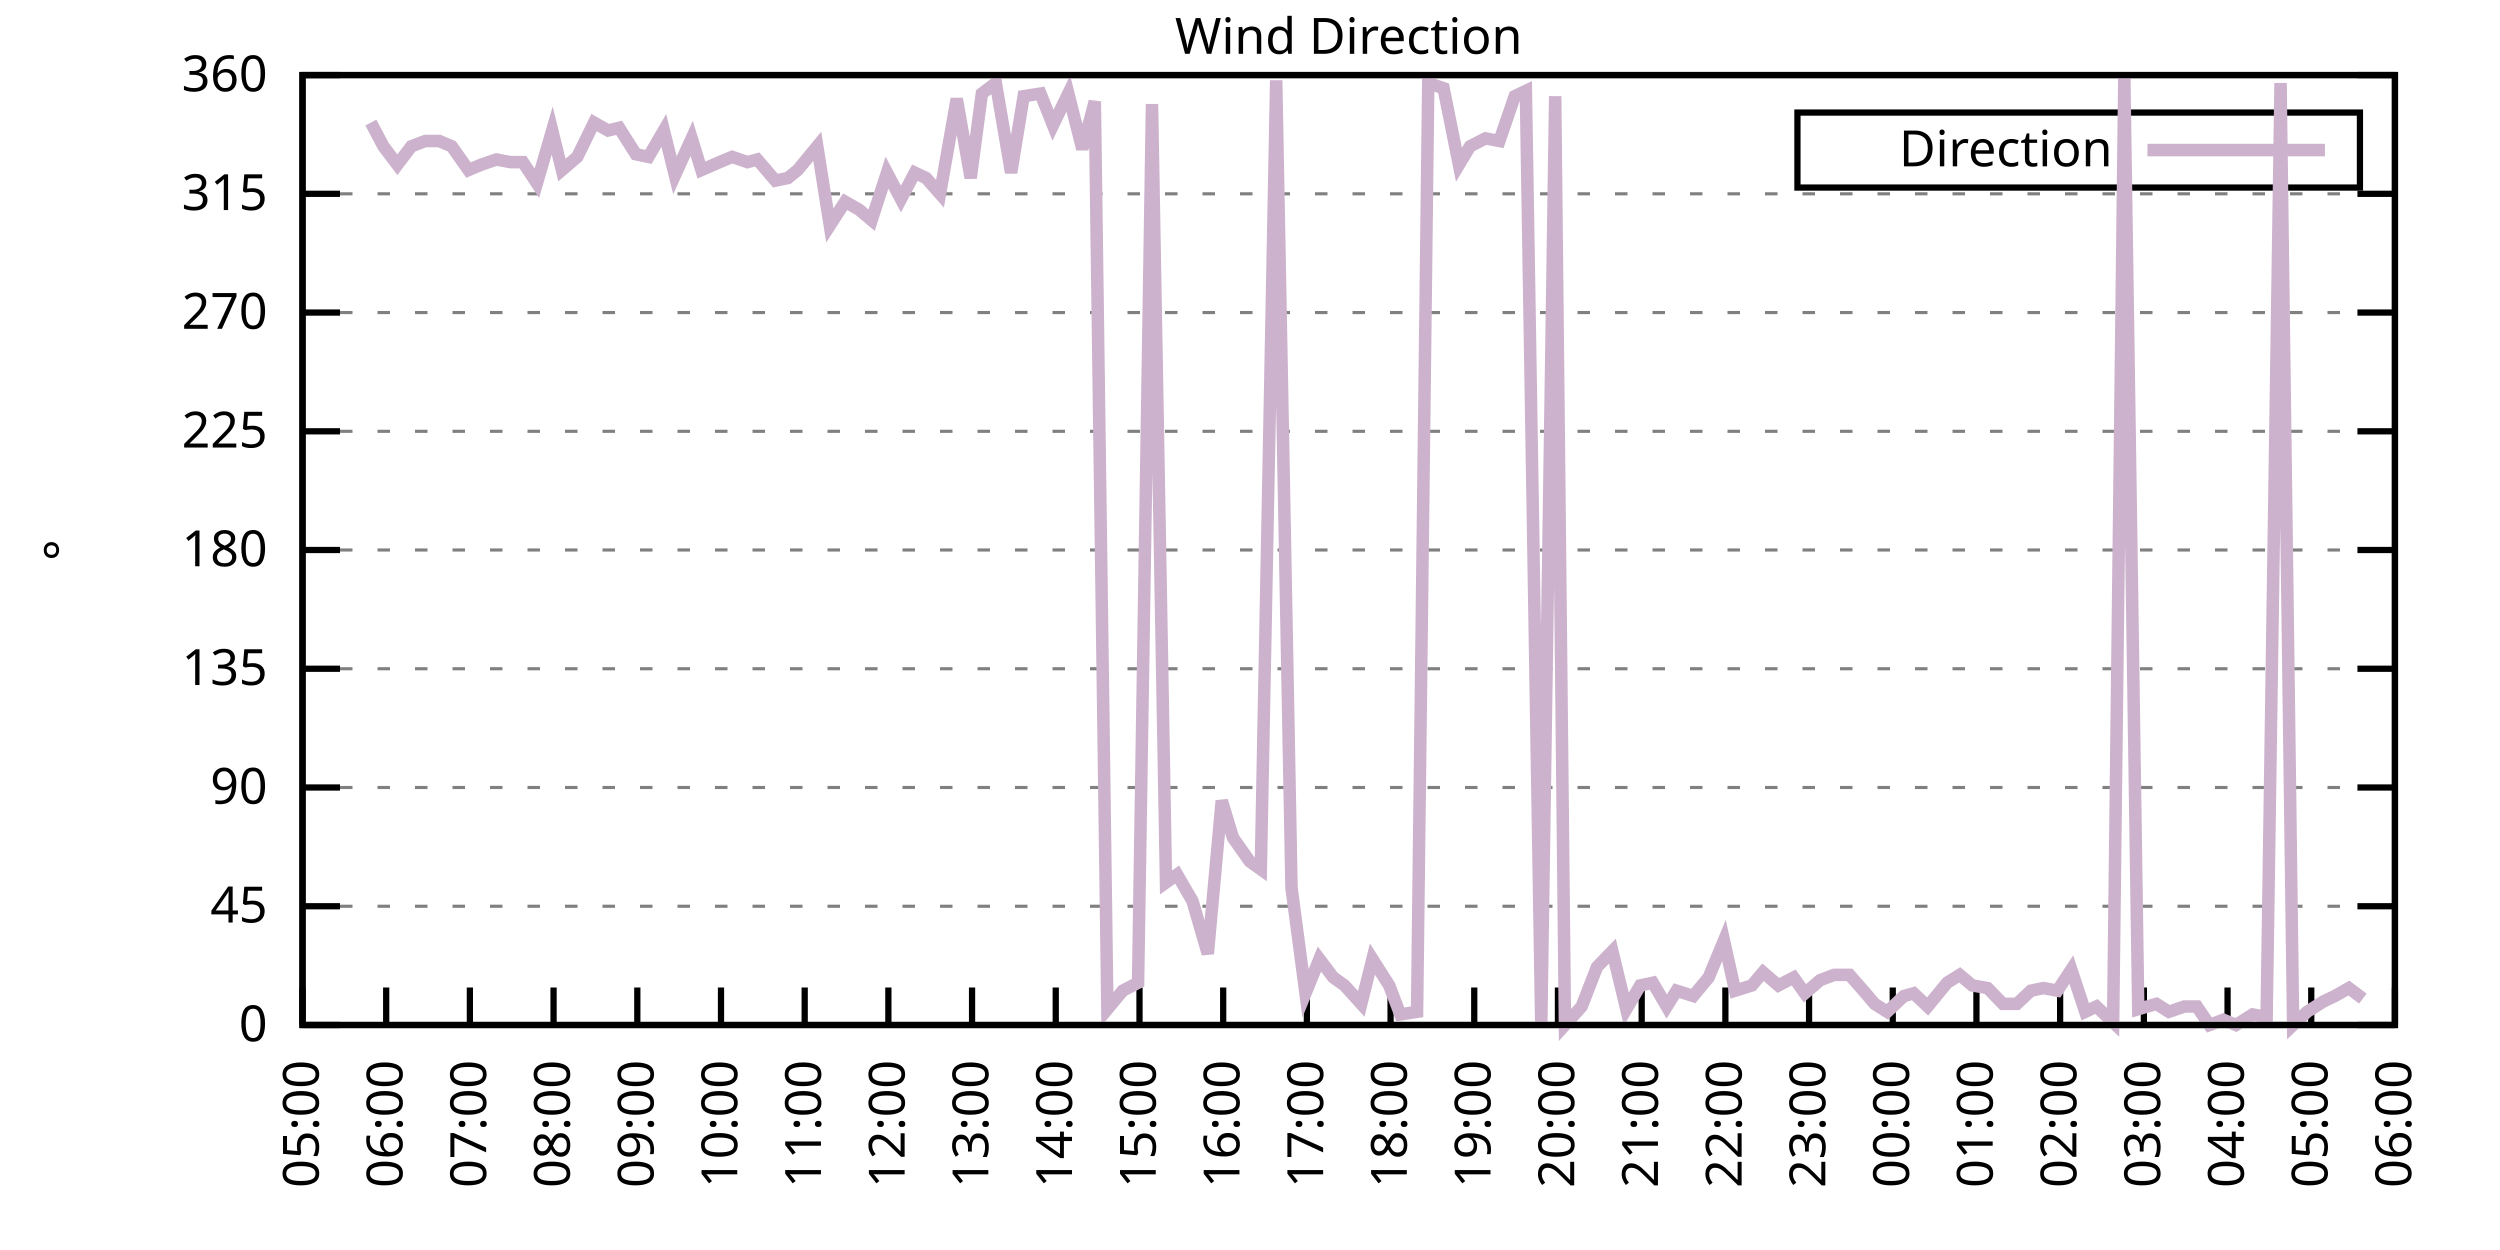
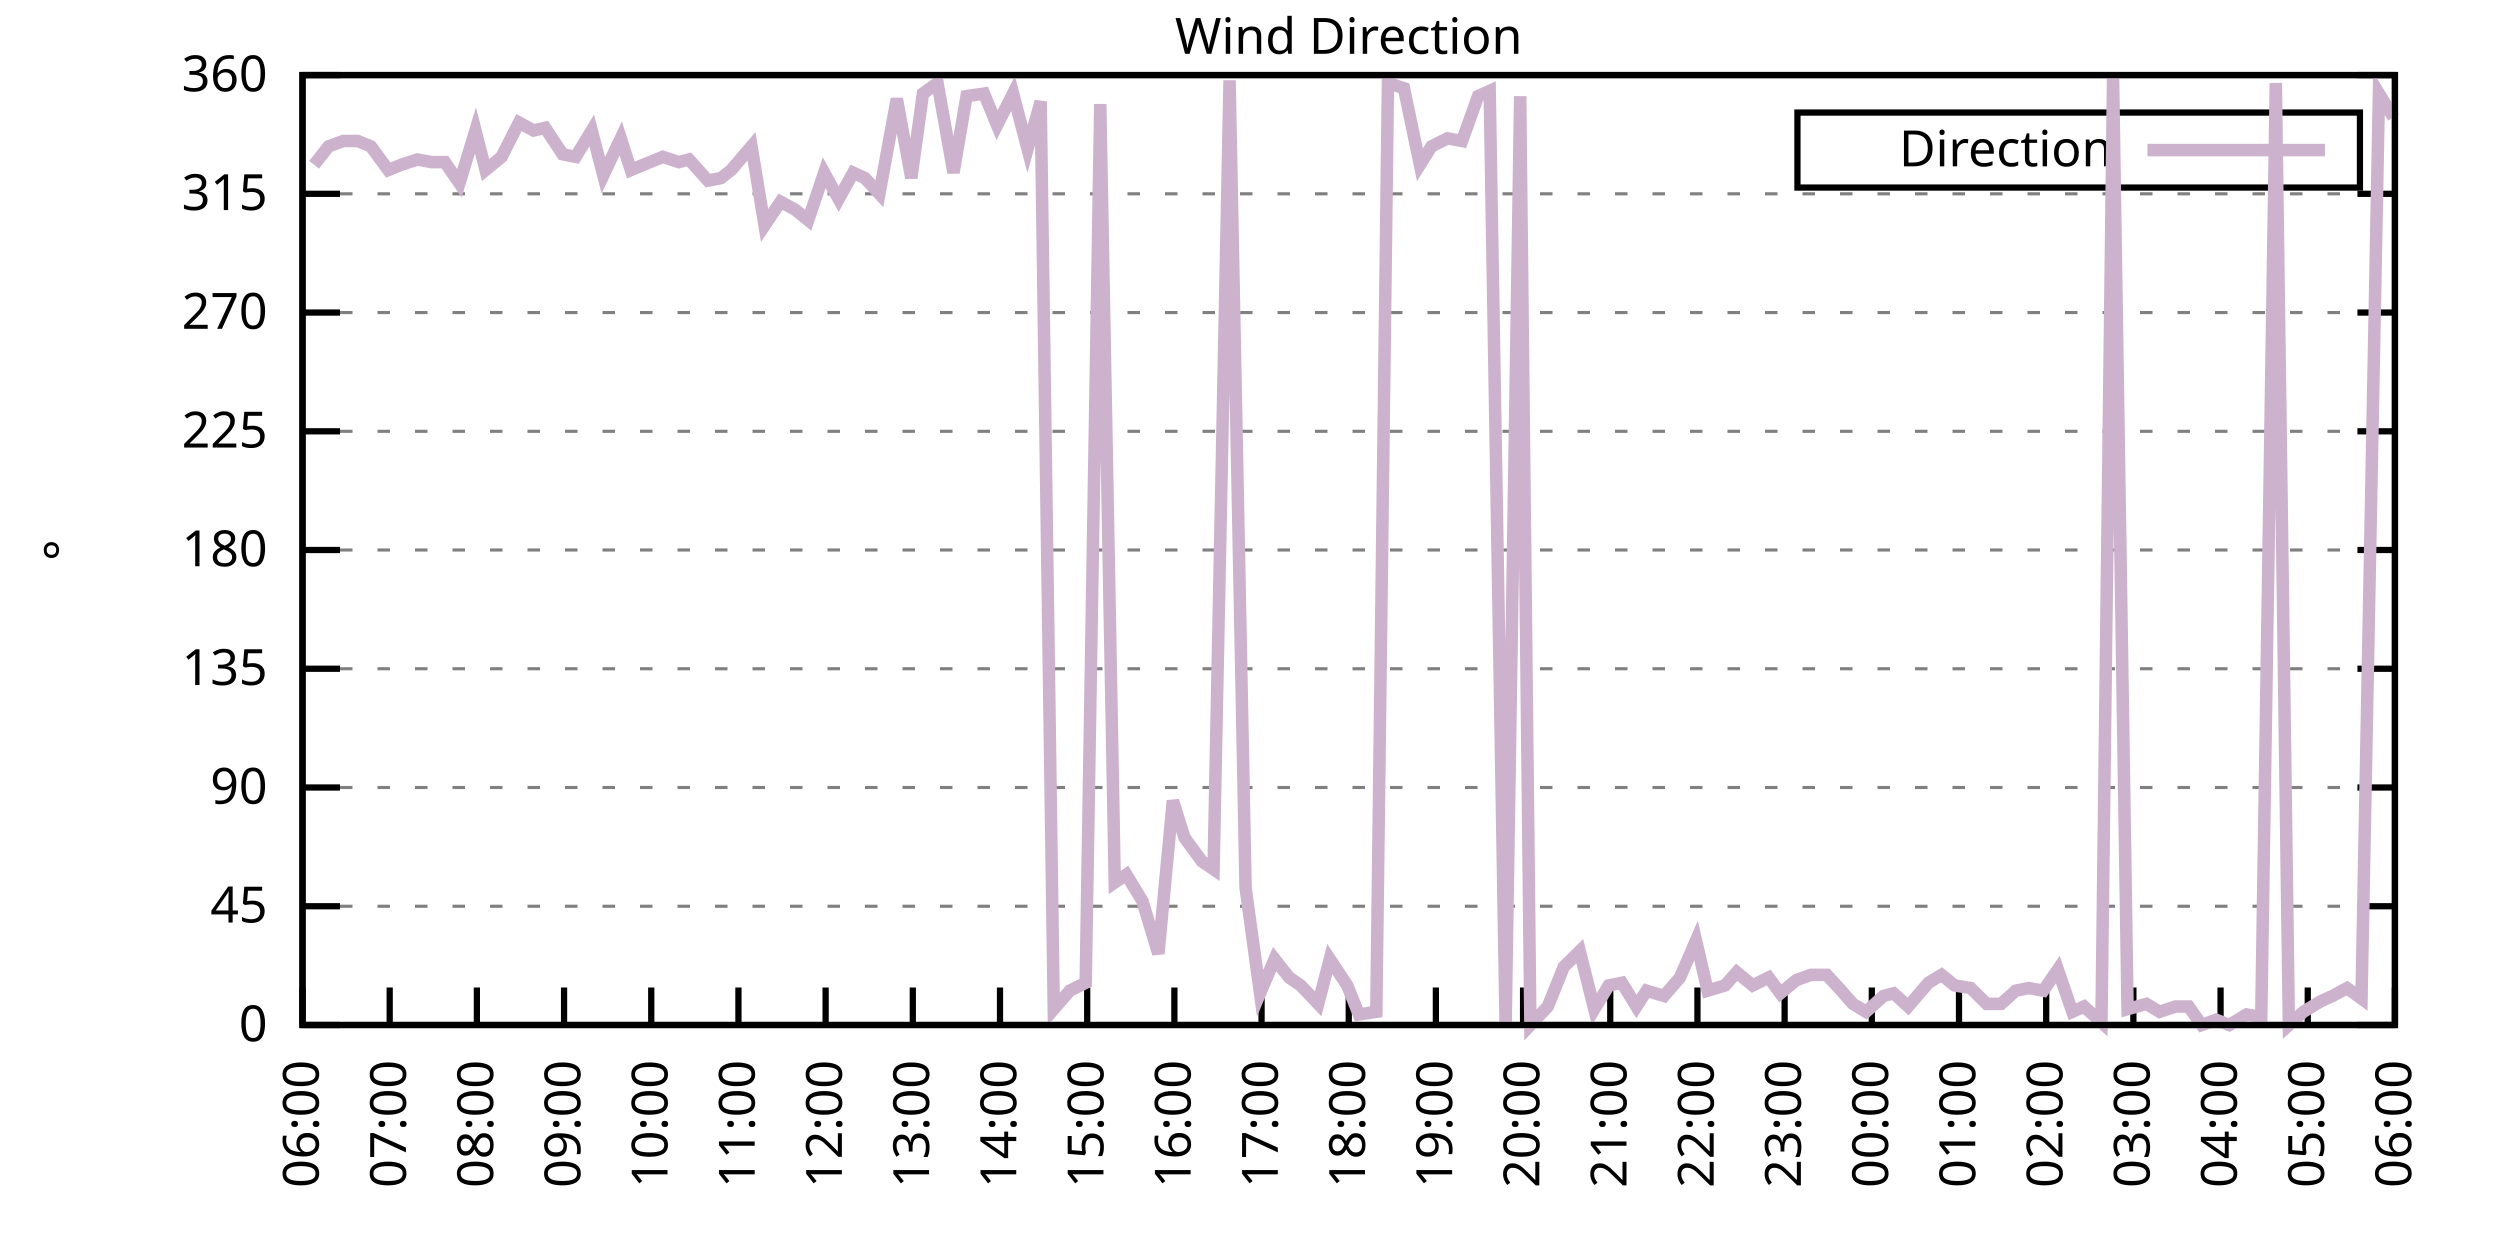
<svg xmlns="http://www.w3.org/2000/svg" xmlns:xlink="http://www.w3.org/1999/xlink" width="400" height="200" viewBox="0 0 400 200">
  <g id="gnuplot_canvas">
    <rect x="0" y="0" width="400" height="200" fill="none" />
    <defs>
      <circle id="gpDot" r="0.5" stroke-width="0.5" stroke="currentColor" />
      <path id="gpPt0" stroke-width="0.333" stroke="currentColor" d="M-1,0 h2 M0,-1 v2" />
      <path id="gpPt1" stroke-width="0.333" stroke="currentColor" d="M-1,-1 L1,1 M1,-1 L-1,1" />
      <path id="gpPt2" stroke-width="0.333" stroke="currentColor" d="M-1,0 L1,0 M0,-1 L0,1 M-1,-1 L1,1 M-1,1 L1,-1" />
      <rect id="gpPt3" stroke-width="0.333" stroke="currentColor" x="-1" y="-1" width="2" height="2" />
      <rect id="gpPt4" stroke-width="0.333" stroke="currentColor" fill="currentColor" x="-1" y="-1" width="2" height="2" />
      <circle id="gpPt5" stroke-width="0.333" stroke="currentColor" cx="0" cy="0" r="1" />
      <use xlink:href="#gpPt5" id="gpPt6" fill="currentColor" stroke="none" />
      <path id="gpPt7" stroke-width="0.333" stroke="currentColor" d="M0,-1.33 L-1.33,0.67 L1.33,0.67 z" />
      <use xlink:href="#gpPt7" id="gpPt8" fill="currentColor" stroke="none" />
      <use xlink:href="#gpPt7" id="gpPt9" stroke="currentColor" transform="rotate(180)" />
      <use xlink:href="#gpPt9" id="gpPt10" fill="currentColor" stroke="none" />
      <use xlink:href="#gpPt3" id="gpPt11" stroke="currentColor" transform="rotate(45)" />
      <use xlink:href="#gpPt11" id="gpPt12" fill="currentColor" stroke="none" />
      <path id="gpPt13" stroke-width="0.333" stroke="currentColor" d="M0,1.330 L1.265,0.411 L0.782,-1.067 L-0.782,-1.076 L-1.265,0.411 z" />
      <use xlink:href="#gpPt13" id="gpPt14" fill="currentColor" stroke="none" />
      <filter id="textbox" filterUnits="objectBoundingBox" x="0" y="0" height="1" width="1">
        <feFlood flood-color="white" flood-opacity="1" result="bgnd" />
        <feComposite in="SourceGraphic" in2="bgnd" operator="atop" />
      </filter>
      <filter id="greybox" filterUnits="objectBoundingBox" x="0" y="0" height="1" width="1">
        <feFlood flood-color="lightgrey" flood-opacity="1" result="grey" />
        <feComposite in="SourceGraphic" in2="grey" operator="atop" />
      </filter>
    </defs>
    <g fill="none" color="white" stroke="currentColor" stroke-width="1.00" stroke-linecap="butt" stroke-linejoin="miter">
</g>
    <g fill="none" color="black" stroke="currentColor" stroke-width="1.00" stroke-linecap="butt" stroke-linejoin="miter">
      <g stroke="none" shape-rendering="crispEdges">
        <polygon fill="rgb(255, 255, 255)" points="48.40,164.00 383.18,164.00 383.18,12.02 48.40,12.02 " />
      </g>
    </g>
    <g fill="none" color="black" stroke="currentColor" stroke-width="1.00" stroke-linecap="butt" stroke-linejoin="miter">
</g>
    <g fill="none" color="black" stroke="black" stroke-width="0.50" stroke-linecap="butt" stroke-linejoin="miter">
</g>
    <g fill="none" color="gray" stroke="currentColor" stroke-width="0.50" stroke-linecap="butt" stroke-linejoin="miter">
      <path stroke="gray" stroke-dasharray="2,4" class="gridline" d="M48.40,164.00 L383.19,164.00  " />
    </g>
    <g fill="none" color="gray" stroke="gray" stroke-width="1.00" stroke-linecap="butt" stroke-linejoin="miter">
</g>
    <g fill="none" color="black" stroke="currentColor" stroke-width="1.00" stroke-linecap="butt" stroke-linejoin="miter">
      <path stroke="black" d="M48.40,164.00 L54.40,164.00 M383.19,164.00 L377.19,164.00  " />
      <g transform="translate(42.80,166.60)" stroke="none" fill="black" font-family="Sans" font-size="8.00" text-anchor="end">
        <text>
          <tspan font-family="Sans"> 0</tspan>
        </text>
      </g>
    </g>
    <g fill="none" color="black" stroke="currentColor" stroke-width="1.00" stroke-linecap="butt" stroke-linejoin="miter">
</g>
    <g fill="none" color="black" stroke="black" stroke-width="0.50" stroke-linecap="butt" stroke-linejoin="miter">
</g>
    <g fill="none" color="gray" stroke="currentColor" stroke-width="0.50" stroke-linecap="butt" stroke-linejoin="miter">
      <path stroke="gray" stroke-dasharray="2,4" class="gridline" d="M48.40,145.00 L383.19,145.00  " />
    </g>
    <g fill="none" color="gray" stroke="gray" stroke-width="1.00" stroke-linecap="butt" stroke-linejoin="miter">
</g>
    <g fill="none" color="black" stroke="currentColor" stroke-width="1.00" stroke-linecap="butt" stroke-linejoin="miter">
      <path stroke="black" d="M48.40,145.00 L54.40,145.00 M383.19,145.00 L377.19,145.00  " />
      <g transform="translate(42.80,147.60)" stroke="none" fill="black" font-family="Sans" font-size="8.00" text-anchor="end">
        <text>
          <tspan font-family="Sans"> 45</tspan>
        </text>
      </g>
    </g>
    <g fill="none" color="black" stroke="currentColor" stroke-width="1.00" stroke-linecap="butt" stroke-linejoin="miter">
</g>
    <g fill="none" color="black" stroke="black" stroke-width="0.50" stroke-linecap="butt" stroke-linejoin="miter">
</g>
    <g fill="none" color="gray" stroke="currentColor" stroke-width="0.50" stroke-linecap="butt" stroke-linejoin="miter">
      <path stroke="gray" stroke-dasharray="2,4" class="gridline" d="M48.40,126.00 L383.19,126.00  " />
    </g>
    <g fill="none" color="gray" stroke="gray" stroke-width="1.00" stroke-linecap="butt" stroke-linejoin="miter">
</g>
    <g fill="none" color="black" stroke="currentColor" stroke-width="1.00" stroke-linecap="butt" stroke-linejoin="miter">
      <path stroke="black" d="M48.40,126.00 L54.40,126.00 M383.19,126.00 L377.19,126.00  " />
      <g transform="translate(42.80,128.60)" stroke="none" fill="black" font-family="Sans" font-size="8.00" text-anchor="end">
        <text>
          <tspan font-family="Sans"> 90</tspan>
        </text>
      </g>
    </g>
    <g fill="none" color="black" stroke="currentColor" stroke-width="1.00" stroke-linecap="butt" stroke-linejoin="miter">
</g>
    <g fill="none" color="black" stroke="black" stroke-width="0.50" stroke-linecap="butt" stroke-linejoin="miter">
</g>
    <g fill="none" color="gray" stroke="currentColor" stroke-width="0.50" stroke-linecap="butt" stroke-linejoin="miter">
      <path stroke="gray" stroke-dasharray="2,4" class="gridline" d="M48.40,107.00 L383.19,107.00  " />
    </g>
    <g fill="none" color="gray" stroke="gray" stroke-width="1.00" stroke-linecap="butt" stroke-linejoin="miter">
</g>
    <g fill="none" color="black" stroke="currentColor" stroke-width="1.00" stroke-linecap="butt" stroke-linejoin="miter">
      <path stroke="black" d="M48.40,107.00 L54.40,107.00 M383.19,107.00 L377.19,107.00  " />
      <g transform="translate(42.80,109.60)" stroke="none" fill="black" font-family="Sans" font-size="8.00" text-anchor="end">
        <text>
          <tspan font-family="Sans"> 135</tspan>
        </text>
      </g>
    </g>
    <g fill="none" color="black" stroke="currentColor" stroke-width="1.00" stroke-linecap="butt" stroke-linejoin="miter">
</g>
    <g fill="none" color="black" stroke="black" stroke-width="0.50" stroke-linecap="butt" stroke-linejoin="miter">
</g>
    <g fill="none" color="gray" stroke="currentColor" stroke-width="0.50" stroke-linecap="butt" stroke-linejoin="miter">
      <path stroke="gray" stroke-dasharray="2,4" class="gridline" d="M48.40,88.00 L383.19,88.00  " />
    </g>
    <g fill="none" color="gray" stroke="gray" stroke-width="1.00" stroke-linecap="butt" stroke-linejoin="miter">
</g>
    <g fill="none" color="black" stroke="currentColor" stroke-width="1.00" stroke-linecap="butt" stroke-linejoin="miter">
      <path stroke="black" d="M48.40,88.00 L54.40,88.00 M383.19,88.00 L377.19,88.00  " />
      <g transform="translate(42.80,90.60)" stroke="none" fill="black" font-family="Sans" font-size="8.00" text-anchor="end">
        <text>
          <tspan font-family="Sans"> 180</tspan>
        </text>
      </g>
    </g>
    <g fill="none" color="black" stroke="currentColor" stroke-width="1.00" stroke-linecap="butt" stroke-linejoin="miter">
</g>
    <g fill="none" color="black" stroke="black" stroke-width="0.50" stroke-linecap="butt" stroke-linejoin="miter">
</g>
    <g fill="none" color="gray" stroke="currentColor" stroke-width="0.50" stroke-linecap="butt" stroke-linejoin="miter">
      <path stroke="gray" stroke-dasharray="2,4" class="gridline" d="M48.40,69.01 L383.19,69.01  " />
    </g>
    <g fill="none" color="gray" stroke="gray" stroke-width="1.00" stroke-linecap="butt" stroke-linejoin="miter">
</g>
    <g fill="none" color="black" stroke="currentColor" stroke-width="1.00" stroke-linecap="butt" stroke-linejoin="miter">
      <path stroke="black" d="M48.40,69.01 L54.40,69.01 M383.19,69.01 L377.19,69.01  " />
      <g transform="translate(42.80,71.61)" stroke="none" fill="black" font-family="Sans" font-size="8.00" text-anchor="end">
        <text>
          <tspan font-family="Sans"> 225</tspan>
        </text>
      </g>
    </g>
    <g fill="none" color="black" stroke="currentColor" stroke-width="1.00" stroke-linecap="butt" stroke-linejoin="miter">
</g>
    <g fill="none" color="black" stroke="black" stroke-width="0.50" stroke-linecap="butt" stroke-linejoin="miter">
</g>
    <g fill="none" color="gray" stroke="currentColor" stroke-width="0.50" stroke-linecap="butt" stroke-linejoin="miter">
      <path stroke="gray" stroke-dasharray="2,4" class="gridline" d="M48.40,50.01 L383.19,50.01  " />
    </g>
    <g fill="none" color="gray" stroke="gray" stroke-width="1.00" stroke-linecap="butt" stroke-linejoin="miter">
</g>
    <g fill="none" color="black" stroke="currentColor" stroke-width="1.00" stroke-linecap="butt" stroke-linejoin="miter">
      <path stroke="black" d="M48.40,50.01 L54.40,50.01 M383.19,50.01 L377.19,50.01  " />
      <g transform="translate(42.80,52.61)" stroke="none" fill="black" font-family="Sans" font-size="8.00" text-anchor="end">
        <text>
          <tspan font-family="Sans"> 270</tspan>
        </text>
      </g>
    </g>
    <g fill="none" color="black" stroke="currentColor" stroke-width="1.00" stroke-linecap="butt" stroke-linejoin="miter">
</g>
    <g fill="none" color="black" stroke="black" stroke-width="0.50" stroke-linecap="butt" stroke-linejoin="miter">
</g>
    <g fill="none" color="gray" stroke="currentColor" stroke-width="0.50" stroke-linecap="butt" stroke-linejoin="miter">
      <path stroke="gray" stroke-dasharray="2,4" class="gridline" d="M48.40,31.01 L383.19,31.01  " />
    </g>
    <g fill="none" color="gray" stroke="gray" stroke-width="1.00" stroke-linecap="butt" stroke-linejoin="miter">
</g>
    <g fill="none" color="black" stroke="currentColor" stroke-width="1.00" stroke-linecap="butt" stroke-linejoin="miter">
      <path stroke="black" d="M48.40,31.01 L54.40,31.01 M383.19,31.01 L377.19,31.01  " />
      <g transform="translate(42.80,33.61)" stroke="none" fill="black" font-family="Sans" font-size="8.00" text-anchor="end">
        <text>
          <tspan font-family="Sans"> 315</tspan>
        </text>
      </g>
    </g>
    <g fill="none" color="black" stroke="currentColor" stroke-width="1.00" stroke-linecap="butt" stroke-linejoin="miter">
</g>
    <g fill="none" color="black" stroke="black" stroke-width="0.50" stroke-linecap="butt" stroke-linejoin="miter">
</g>
    <g fill="none" color="gray" stroke="currentColor" stroke-width="0.50" stroke-linecap="butt" stroke-linejoin="miter">
      <path stroke="gray" stroke-dasharray="2,4" class="gridline" d="M48.40,12.01 L383.19,12.01  " />
    </g>
    <g fill="none" color="gray" stroke="gray" stroke-width="1.00" stroke-linecap="butt" stroke-linejoin="miter">
</g>
    <g fill="none" color="black" stroke="currentColor" stroke-width="1.00" stroke-linecap="butt" stroke-linejoin="miter">
      <path stroke="black" d="M48.40,12.01 L54.40,12.01 M383.19,12.01 L377.19,12.01  " />
      <g transform="translate(42.80,14.61)" stroke="none" fill="black" font-family="Sans" font-size="8.00" text-anchor="end">
        <text>
          <tspan font-family="Sans"> 360</tspan>
        </text>
      </g>
    </g>
    <g fill="none" color="black" stroke="currentColor" stroke-width="1.00" stroke-linecap="butt" stroke-linejoin="miter">
      <path stroke="black" d="M48.40,164.00 L48.40,158.00  " />
      <g transform="translate(51.00,169.60) rotate(270.00)" stroke="none" fill="black" font-family="Sans" font-size="8.00" text-anchor="end">
        <text>
-           <tspan font-family="Sans">05:00</tspan>
-         </text>
-       </g>
-     </g>
-     <g fill="none" color="black" stroke="currentColor" stroke-width="1.00" stroke-linecap="butt" stroke-linejoin="miter">
-       <path stroke="black" d="M61.79,164.00 L61.79,158.00  " />
-       <g transform="translate(64.39,169.60) rotate(270.00)" stroke="none" fill="black" font-family="Sans" font-size="8.00" text-anchor="end">
-         <text>
          <tspan font-family="Sans">06:00</tspan>
        </text>
      </g>
    </g>
    <g fill="none" color="black" stroke="currentColor" stroke-width="1.00" stroke-linecap="butt" stroke-linejoin="miter">
-       <path stroke="black" d="M75.18,164.00 L75.18,158.00  " />
-       <g transform="translate(77.78,169.60) rotate(270.00)" stroke="none" fill="black" font-family="Sans" font-size="8.00" text-anchor="end">
+       <path stroke="black" d="M62.35,164.00 L62.35,158.00  " />
+       <g transform="translate(64.95,169.60) rotate(270.00)" stroke="none" fill="black" font-family="Sans" font-size="8.00" text-anchor="end">
        <text>
          <tspan font-family="Sans">07:00</tspan>
        </text>
      </g>
    </g>
    <g fill="none" color="black" stroke="currentColor" stroke-width="1.00" stroke-linecap="butt" stroke-linejoin="miter">
-       <path stroke="black" d="M88.57,164.00 L88.57,158.00  " />
-       <g transform="translate(91.17,169.60) rotate(270.00)" stroke="none" fill="black" font-family="Sans" font-size="8.00" text-anchor="end">
+       <path stroke="black" d="M76.30,164.00 L76.30,158.00  " />
+       <g transform="translate(78.90,169.60) rotate(270.00)" stroke="none" fill="black" font-family="Sans" font-size="8.00" text-anchor="end">
        <text>
          <tspan font-family="Sans">08:00</tspan>
        </text>
      </g>
    </g>
    <g fill="none" color="black" stroke="currentColor" stroke-width="1.00" stroke-linecap="butt" stroke-linejoin="miter">
-       <path stroke="black" d="M101.97,164.00 L101.97,158.00  " />
-       <g transform="translate(104.57,169.60) rotate(270.00)" stroke="none" fill="black" font-family="Sans" font-size="8.00" text-anchor="end">
+       <path stroke="black" d="M90.25,164.00 L90.25,158.00  " />
+       <g transform="translate(92.85,169.60) rotate(270.00)" stroke="none" fill="black" font-family="Sans" font-size="8.00" text-anchor="end">
        <text>
          <tspan font-family="Sans">09:00</tspan>
        </text>
      </g>
    </g>
    <g fill="none" color="black" stroke="currentColor" stroke-width="1.00" stroke-linecap="butt" stroke-linejoin="miter">
-       <path stroke="black" d="M115.36,164.00 L115.36,158.00  " />
-       <g transform="translate(117.96,169.60) rotate(270.00)" stroke="none" fill="black" font-family="Sans" font-size="8.00" text-anchor="end">
+       <path stroke="black" d="M104.20,164.00 L104.20,158.00  " />
+       <g transform="translate(106.80,169.60) rotate(270.00)" stroke="none" fill="black" font-family="Sans" font-size="8.00" text-anchor="end">
        <text>
          <tspan font-family="Sans">10:00</tspan>
        </text>
      </g>
    </g>
    <g fill="none" color="black" stroke="currentColor" stroke-width="1.00" stroke-linecap="butt" stroke-linejoin="miter">
-       <path stroke="black" d="M128.75,164.00 L128.75,158.00  " />
-       <g transform="translate(131.35,169.60) rotate(270.00)" stroke="none" fill="black" font-family="Sans" font-size="8.00" text-anchor="end">
+       <path stroke="black" d="M118.15,164.00 L118.15,158.00  " />
+       <g transform="translate(120.75,169.60) rotate(270.00)" stroke="none" fill="black" font-family="Sans" font-size="8.00" text-anchor="end">
        <text>
          <tspan font-family="Sans">11:00</tspan>
        </text>
      </g>
    </g>
    <g fill="none" color="black" stroke="currentColor" stroke-width="1.00" stroke-linecap="butt" stroke-linejoin="miter">
-       <path stroke="black" d="M142.14,164.00 L142.14,158.00  " />
-       <g transform="translate(144.74,169.60) rotate(270.00)" stroke="none" fill="black" font-family="Sans" font-size="8.00" text-anchor="end">
+       <path stroke="black" d="M132.10,164.00 L132.10,158.00  " />
+       <g transform="translate(134.70,169.60) rotate(270.00)" stroke="none" fill="black" font-family="Sans" font-size="8.00" text-anchor="end">
        <text>
          <tspan font-family="Sans">12:00</tspan>
        </text>
      </g>
    </g>
    <g fill="none" color="black" stroke="currentColor" stroke-width="1.00" stroke-linecap="butt" stroke-linejoin="miter">
-       <path stroke="black" d="M155.53,164.00 L155.53,158.00  " />
-       <g transform="translate(158.13,169.60) rotate(270.00)" stroke="none" fill="black" font-family="Sans" font-size="8.00" text-anchor="end">
+       <path stroke="black" d="M146.05,164.00 L146.05,158.00  " />
+       <g transform="translate(148.65,169.60) rotate(270.00)" stroke="none" fill="black" font-family="Sans" font-size="8.00" text-anchor="end">
        <text>
          <tspan font-family="Sans">13:00</tspan>
        </text>
      </g>
    </g>
    <g fill="none" color="black" stroke="currentColor" stroke-width="1.00" stroke-linecap="butt" stroke-linejoin="miter">
-       <path stroke="black" d="M168.92,164.00 L168.92,158.00  " />
-       <g transform="translate(171.52,169.60) rotate(270.00)" stroke="none" fill="black" font-family="Sans" font-size="8.00" text-anchor="end">
+       <path stroke="black" d="M160.00,164.00 L160.00,158.00  " />
+       <g transform="translate(162.60,169.60) rotate(270.00)" stroke="none" fill="black" font-family="Sans" font-size="8.00" text-anchor="end">
        <text>
          <tspan font-family="Sans">14:00</tspan>
        </text>
      </g>
    </g>
    <g fill="none" color="black" stroke="currentColor" stroke-width="1.00" stroke-linecap="butt" stroke-linejoin="miter">
-       <path stroke="black" d="M182.32,164.00 L182.32,158.00  " />
-       <g transform="translate(184.92,169.60) rotate(270.00)" stroke="none" fill="black" font-family="Sans" font-size="8.00" text-anchor="end">
+       <path stroke="black" d="M173.95,164.00 L173.95,158.00  " />
+       <g transform="translate(176.55,169.60) rotate(270.00)" stroke="none" fill="black" font-family="Sans" font-size="8.00" text-anchor="end">
        <text>
          <tspan font-family="Sans">15:00</tspan>
        </text>
      </g>
    </g>
    <g fill="none" color="black" stroke="currentColor" stroke-width="1.00" stroke-linecap="butt" stroke-linejoin="miter">
-       <path stroke="black" d="M195.71,164.00 L195.71,158.00  " />
-       <g transform="translate(198.31,169.60) rotate(270.00)" stroke="none" fill="black" font-family="Sans" font-size="8.00" text-anchor="end">
+       <path stroke="black" d="M187.90,164.00 L187.90,158.00  " />
+       <g transform="translate(190.50,169.60) rotate(270.00)" stroke="none" fill="black" font-family="Sans" font-size="8.00" text-anchor="end">
        <text>
          <tspan font-family="Sans">16:00</tspan>
        </text>
      </g>
    </g>
    <g fill="none" color="black" stroke="currentColor" stroke-width="1.00" stroke-linecap="butt" stroke-linejoin="miter">
-       <path stroke="black" d="M209.10,164.00 L209.10,158.00  " />
-       <g transform="translate(211.70,169.60) rotate(270.00)" stroke="none" fill="black" font-family="Sans" font-size="8.00" text-anchor="end">
+       <path stroke="black" d="M201.85,164.00 L201.85,158.00  " />
+       <g transform="translate(204.45,169.60) rotate(270.00)" stroke="none" fill="black" font-family="Sans" font-size="8.00" text-anchor="end">
        <text>
          <tspan font-family="Sans">17:00</tspan>
        </text>
      </g>
    </g>
    <g fill="none" color="black" stroke="currentColor" stroke-width="1.00" stroke-linecap="butt" stroke-linejoin="miter">
-       <path stroke="black" d="M222.49,164.00 L222.49,158.00  " />
-       <g transform="translate(225.09,169.60) rotate(270.00)" stroke="none" fill="black" font-family="Sans" font-size="8.00" text-anchor="end">
+       <path stroke="black" d="M215.80,164.00 L215.80,158.00  " />
+       <g transform="translate(218.40,169.60) rotate(270.00)" stroke="none" fill="black" font-family="Sans" font-size="8.00" text-anchor="end">
        <text>
          <tspan font-family="Sans">18:00</tspan>
        </text>
      </g>
    </g>
    <g fill="none" color="black" stroke="currentColor" stroke-width="1.00" stroke-linecap="butt" stroke-linejoin="miter">
-       <path stroke="black" d="M235.88,164.00 L235.88,158.00  " />
-       <g transform="translate(238.48,169.60) rotate(270.00)" stroke="none" fill="black" font-family="Sans" font-size="8.00" text-anchor="end">
+       <path stroke="black" d="M229.74,164.00 L229.74,158.00  " />
+       <g transform="translate(232.34,169.60) rotate(270.00)" stroke="none" fill="black" font-family="Sans" font-size="8.00" text-anchor="end">
        <text>
          <tspan font-family="Sans">19:00</tspan>
        </text>
      </g>
    </g>
    <g fill="none" color="black" stroke="currentColor" stroke-width="1.00" stroke-linecap="butt" stroke-linejoin="miter">
-       <path stroke="black" d="M249.27,164.00 L249.27,158.00  " />
-       <g transform="translate(251.87,169.60) rotate(270.00)" stroke="none" fill="black" font-family="Sans" font-size="8.00" text-anchor="end">
+       <path stroke="black" d="M243.69,164.00 L243.69,158.00  " />
+       <g transform="translate(246.29,169.60) rotate(270.00)" stroke="none" fill="black" font-family="Sans" font-size="8.00" text-anchor="end">
        <text>
          <tspan font-family="Sans">20:00</tspan>
        </text>
      </g>
    </g>
    <g fill="none" color="black" stroke="currentColor" stroke-width="1.00" stroke-linecap="butt" stroke-linejoin="miter">
-       <path stroke="black" d="M262.67,164.00 L262.67,158.00  " />
-       <g transform="translate(265.27,169.60) rotate(270.00)" stroke="none" fill="black" font-family="Sans" font-size="8.00" text-anchor="end">
+       <path stroke="black" d="M257.64,164.00 L257.64,158.00  " />
+       <g transform="translate(260.24,169.60) rotate(270.00)" stroke="none" fill="black" font-family="Sans" font-size="8.00" text-anchor="end">
        <text>
          <tspan font-family="Sans">21:00</tspan>
        </text>
      </g>
    </g>
    <g fill="none" color="black" stroke="currentColor" stroke-width="1.00" stroke-linecap="butt" stroke-linejoin="miter">
-       <path stroke="black" d="M276.06,164.00 L276.06,158.00  " />
-       <g transform="translate(278.66,169.60) rotate(270.00)" stroke="none" fill="black" font-family="Sans" font-size="8.00" text-anchor="end">
+       <path stroke="black" d="M271.59,164.00 L271.59,158.00  " />
+       <g transform="translate(274.19,169.60) rotate(270.00)" stroke="none" fill="black" font-family="Sans" font-size="8.00" text-anchor="end">
        <text>
          <tspan font-family="Sans">22:00</tspan>
        </text>
      </g>
    </g>
    <g fill="none" color="black" stroke="currentColor" stroke-width="1.00" stroke-linecap="butt" stroke-linejoin="miter">
-       <path stroke="black" d="M289.45,164.00 L289.45,158.00  " />
-       <g transform="translate(292.05,169.60) rotate(270.00)" stroke="none" fill="black" font-family="Sans" font-size="8.00" text-anchor="end">
+       <path stroke="black" d="M285.54,164.00 L285.54,158.00  " />
+       <g transform="translate(288.14,169.60) rotate(270.00)" stroke="none" fill="black" font-family="Sans" font-size="8.00" text-anchor="end">
        <text>
          <tspan font-family="Sans">23:00</tspan>
        </text>
      </g>
    </g>
    <g fill="none" color="black" stroke="currentColor" stroke-width="1.00" stroke-linecap="butt" stroke-linejoin="miter">
-       <path stroke="black" d="M302.84,164.00 L302.84,158.00  " />
-       <g transform="translate(305.44,169.60) rotate(270.00)" stroke="none" fill="black" font-family="Sans" font-size="8.00" text-anchor="end">
+       <path stroke="black" d="M299.49,164.00 L299.49,158.00  " />
+       <g transform="translate(302.09,169.60) rotate(270.00)" stroke="none" fill="black" font-family="Sans" font-size="8.00" text-anchor="end">
        <text>
          <tspan font-family="Sans">00:00</tspan>
        </text>
      </g>
    </g>
    <g fill="none" color="black" stroke="currentColor" stroke-width="1.00" stroke-linecap="butt" stroke-linejoin="miter">
-       <path stroke="black" d="M316.23,164.00 L316.23,158.00  " />
-       <g transform="translate(318.83,169.60) rotate(270.00)" stroke="none" fill="black" font-family="Sans" font-size="8.00" text-anchor="end">
+       <path stroke="black" d="M313.44,164.00 L313.44,158.00  " />
+       <g transform="translate(316.04,169.60) rotate(270.00)" stroke="none" fill="black" font-family="Sans" font-size="8.00" text-anchor="end">
        <text>
          <tspan font-family="Sans">01:00</tspan>
        </text>
      </g>
    </g>
    <g fill="none" color="black" stroke="currentColor" stroke-width="1.00" stroke-linecap="butt" stroke-linejoin="miter">
-       <path stroke="black" d="M329.62,164.00 L329.62,158.00  " />
-       <g transform="translate(332.22,169.60) rotate(270.00)" stroke="none" fill="black" font-family="Sans" font-size="8.00" text-anchor="end">
+       <path stroke="black" d="M327.39,164.00 L327.39,158.00  " />
+       <g transform="translate(329.99,169.60) rotate(270.00)" stroke="none" fill="black" font-family="Sans" font-size="8.00" text-anchor="end">
        <text>
          <tspan font-family="Sans">02:00</tspan>
        </text>
      </g>
    </g>
    <g fill="none" color="black" stroke="currentColor" stroke-width="1.00" stroke-linecap="butt" stroke-linejoin="miter">
-       <path stroke="black" d="M343.02,164.00 L343.02,158.00  " />
-       <g transform="translate(345.62,169.60) rotate(270.00)" stroke="none" fill="black" font-family="Sans" font-size="8.00" text-anchor="end">
+       <path stroke="black" d="M341.34,164.00 L341.34,158.00  " />
+       <g transform="translate(343.94,169.60) rotate(270.00)" stroke="none" fill="black" font-family="Sans" font-size="8.00" text-anchor="end">
        <text>
          <tspan font-family="Sans">03:00</tspan>
        </text>
      </g>
    </g>
    <g fill="none" color="black" stroke="currentColor" stroke-width="1.00" stroke-linecap="butt" stroke-linejoin="miter">
-       <path stroke="black" d="M356.41,164.00 L356.41,158.00  " />
-       <g transform="translate(359.01,169.60) rotate(270.00)" stroke="none" fill="black" font-family="Sans" font-size="8.00" text-anchor="end">
+       <path stroke="black" d="M355.29,164.00 L355.29,158.00  " />
+       <g transform="translate(357.89,169.60) rotate(270.00)" stroke="none" fill="black" font-family="Sans" font-size="8.00" text-anchor="end">
        <text>
          <tspan font-family="Sans">04:00</tspan>
        </text>
      </g>
    </g>
    <g fill="none" color="black" stroke="currentColor" stroke-width="1.00" stroke-linecap="butt" stroke-linejoin="miter">
-       <path stroke="black" d="M369.80,164.00 L369.80,158.00  " />
-       <g transform="translate(372.40,169.60) rotate(270.00)" stroke="none" fill="black" font-family="Sans" font-size="8.00" text-anchor="end">
+       <path stroke="black" d="M369.24,164.00 L369.24,158.00  " />
+       <g transform="translate(371.84,169.60) rotate(270.00)" stroke="none" fill="black" font-family="Sans" font-size="8.00" text-anchor="end">
        <text>
          <tspan font-family="Sans">05:00</tspan>
        </text>
      </g>
    </g>
    <g fill="none" color="black" stroke="currentColor" stroke-width="1.00" stroke-linecap="butt" stroke-linejoin="miter">
      <path stroke="black" d="M383.19,164.00 L383.19,158.00  " />
      <g transform="translate(385.79,169.60) rotate(270.00)" stroke="none" fill="black" font-family="Sans" font-size="8.00" text-anchor="end">
        <text>
          <tspan font-family="Sans">06:00</tspan>
        </text>
      </g>
    </g>
    <g fill="none" color="black" stroke="currentColor" stroke-width="1.00" stroke-linecap="butt" stroke-linejoin="miter">
</g>
    <g fill="none" color="black" stroke="currentColor" stroke-width="1.00" stroke-linecap="butt" stroke-linejoin="miter">
      <path stroke="black" d="M48.40,12.01 L48.40,164.00 L383.19,164.00 L383.19,12.01 L48.40,12.01 Z  " />
    </g>
    <g fill="none" color="black" stroke="currentColor" stroke-width="1.00" stroke-linecap="butt" stroke-linejoin="miter">
</g>
    <g fill="none" color="black" stroke="currentColor" stroke-width="1.00" stroke-linecap="butt" stroke-linejoin="miter">
      <path stroke="black" d="M287.59,30.01 L287.59,18.01 L377.59,18.01 L377.59,30.01 L287.59,30.01 Z  " />
    </g>
    <g id="Wind_direction_plot_1">
      <g fill="none" color="white" stroke="black" stroke-width="2.00" stroke-linecap="butt" stroke-linejoin="miter">
</g>
      <g fill="none" color="black" stroke="currentColor" stroke-width="2.00" stroke-linecap="butt" stroke-linejoin="miter">
        <g transform="translate(337.99,26.61)" stroke="none" fill="black" font-family="Sans" font-size="8.00" text-anchor="end">
          <text>
            <tspan font-family="Sans">Direction</tspan>
          </text>
        </g>
      </g>
      <g fill="none" color="black" stroke="currentColor" stroke-width="2.00" stroke-linecap="butt" stroke-linejoin="miter">
-         <path stroke="rgb(204, 178, 204)" d="M343.59,24.01 L371.99,24.01 M59.34,19.61 L61.35,23.41 L63.58,26.36 L65.81,23.41 L68.04,22.56 L70.27,22.56   L72.28,23.41 L74.96,27.21 L76.97,26.36 L79.42,25.52 L81.66,25.94 L83.66,25.94 L85.90,29.32 L88.35,20.88   L89.91,27.21 L92.37,25.10 L95.05,19.61 L97.28,20.88 L99.06,20.45 L101.74,24.68 L103.75,25.10 L106.21,20.88   L107.99,28.05 L110.67,22.14 L112.23,27.21 L115.13,25.94 L117.14,25.10 L119.60,25.94 L121.16,25.52 L124.06,28.90   L126.07,28.48 L127.63,27.21 L130.76,23.41 L132.77,36.08 L135.22,32.28 L137.45,33.54 L139.46,35.23 L141.92,27.63   L144.15,31.85 L146.38,27.63 L148.17,28.48 L150.40,31.01 L153.08,15.81 L155.31,28.48 L157.10,14.97 L159.33,13.28   L161.78,27.63 L163.79,15.39 L166.47,14.97 L168.48,20.03 L170.93,14.97 L173.17,23.83 L175.17,16.23 L177.18,161.47   L179.64,158.51 L182.09,157.24 L184.32,16.65 L186.56,141.20 L188.34,139.93 L190.80,144.16 L193.25,152.60 L195.48,128.11   L197.27,134.02 L199.95,137.82 L201.73,139.09 L204.19,12.85 L206.64,142.05 L208.88,158.93 L211.11,153.45 L213.34,156.40   L215.13,157.67 L217.80,160.62 L219.59,153.45 L222.27,157.67 L224.05,162.31 L226.73,161.89 L228.52,13.28 L230.97,14.12   L233.43,26.36 L235.21,23.41 L237.67,22.14 L239.90,22.56 L242.36,15.39 L244.14,14.54 L246.60,164.00 L248.83,15.39   L250.39,164.00 L253.07,161.04 L255.52,154.71 L257.98,152.18 L260.21,161.47 L262.44,157.67 L264.45,157.24 L266.68,161.04   L268.25,158.51 L270.92,159.36 L273.38,156.40 L275.83,150.49 L277.62,158.51 L280.30,157.67 L282.08,155.56 L284.54,157.67   L286.99,156.40 L288.78,158.93 L291.23,156.82 L293.47,155.98 L295.92,155.98 L298.15,158.51 L299.94,160.62 L301.95,161.89   L304.63,159.36 L306.19,158.93 L308.42,161.04 L311.54,157.24 L313.55,155.98 L315.56,157.67 L318.02,158.09 L320.47,160.62   L322.70,160.62 L324.94,158.51 L326.95,158.09 L329.18,158.51 L331.41,155.13 L333.64,161.89 L335.43,161.04 L338.10,163.58   L339.89,12.43 L342.12,161.47 L345.02,160.62 L347.03,161.89 L349.49,161.04 L351.50,161.04 L353.51,164.00 L355.74,163.16   L357.75,164.00 L360.42,162.31 L362.66,162.73 L364.89,13.28 L366.90,164.00 L369.13,161.89 L371.81,160.20 L373.59,159.36   L375.82,158.09 L378.06,159.78  " />
+         <path stroke="rgb(204, 178, 204)" d="M343.59,24.01 L371.99,24.01 M50.26,26.36 L52.58,23.41 L54.91,22.56 L57.23,22.56 L59.33,23.41 L62.12,27.21   L64.21,26.36 L66.77,25.52 L69.09,25.94 L71.18,25.94 L73.51,29.32 L76.07,20.88 L77.69,27.21 L80.25,25.10   L83.04,19.61 L85.37,20.88 L87.23,20.45 L90.02,24.68 L92.11,25.10 L94.67,20.88 L96.53,28.05 L99.32,22.14   L100.94,27.21 L103.97,25.94 L106.06,25.10 L108.62,25.94 L110.24,25.52 L113.27,28.90 L115.36,28.48 L116.99,27.21   L120.24,23.41 L122.33,36.08 L124.89,32.28 L127.22,33.54 L129.31,35.23 L131.87,27.63 L134.19,31.85 L136.51,27.63   L138.37,28.48 L140.70,31.01 L143.49,15.81 L145.81,28.48 L147.67,14.97 L150.00,13.28 L152.56,27.63 L154.65,15.39   L157.44,14.97 L159.53,20.03 L162.09,14.97 L164.41,23.83 L166.51,16.23 L168.60,161.47 L171.16,158.51 L173.71,157.24   L176.04,16.65 L178.36,141.20 L180.22,139.93 L182.78,144.16 L185.34,152.60 L187.66,128.11 L189.52,134.02 L192.31,137.82   L194.17,139.09 L196.73,12.85 L199.29,142.05 L201.61,158.93 L203.94,153.45 L206.26,156.40 L208.12,157.67 L210.91,160.62   L212.77,153.45 L215.56,157.67 L217.42,162.31 L220.21,161.89 L222.07,13.28 L224.63,14.12 L227.19,26.36 L229.05,23.41   L231.60,22.14 L233.93,22.56 L236.49,15.39 L238.35,14.54 L240.90,164.00 L243.23,15.39 L244.86,164.00 L247.65,161.04   L250.20,154.71 L252.76,152.18 L255.09,161.47 L257.41,157.67 L259.50,157.24 L261.83,161.04 L263.46,158.51 L266.25,159.36   L268.80,156.40 L271.36,150.49 L273.22,158.51 L276.01,157.67 L277.87,155.56 L280.43,157.67 L282.99,156.40 L284.85,158.93   L287.40,156.82 L289.73,155.98 L292.29,155.98 L294.61,158.51 L296.47,160.62 L298.56,161.89 L301.35,159.36 L302.98,158.93   L305.30,161.04 L308.56,157.24 L310.65,155.98 L312.74,157.67 L315.30,158.09 L317.86,160.62 L320.18,160.62 L322.51,158.51   L324.60,158.09 L326.93,158.51 L329.25,155.13 L331.58,161.89 L333.44,161.04 L336.23,163.58 L338.09,12.43 L340.41,161.47   L343.43,160.62 L345.53,161.89 L348.08,161.04 L350.18,161.04 L352.27,164.00 L354.59,163.16 L356.69,164.00 L359.48,162.31   L361.80,162.73 L364.13,13.28 L366.22,164.00 L368.54,161.89 L371.33,160.20 L373.19,159.36 L375.52,158.09 L377.84,159.78   L380.63,14.97 L382.96,18.77  " />
      </g>
    </g>
    <g fill="none" color="black" stroke="currentColor" stroke-width="2.00" stroke-linecap="butt" stroke-linejoin="miter">
</g>
    <g fill="none" color="black" stroke="black" stroke-width="1.00" stroke-linecap="butt" stroke-linejoin="miter">
</g>
    <g fill="none" color="black" stroke="currentColor" stroke-width="1.00" stroke-linecap="butt" stroke-linejoin="miter">
      <path stroke="black" d="M48.40,12.01 L48.40,164.00 L383.19,164.00 L383.19,12.01 L48.40,12.01 Z  " />
      <g transform="translate(12.80,88.01) rotate(270.00)" stroke="none" fill="black" font-family="Sans" font-size="8.00" text-anchor="middle">
        <text>
          <tspan font-family="Sans">°</tspan>
        </text>
      </g>
    </g>
    <g fill="none" color="black" stroke="currentColor" stroke-width="1.00" stroke-linecap="butt" stroke-linejoin="miter">
</g>
    <g fill="none" color="black" stroke="currentColor" stroke-width="1.00" stroke-linecap="butt" stroke-linejoin="miter">
      <g transform="translate(215.79,8.61)" stroke="none" fill="black" font-family="Sans" font-size="8.00" text-anchor="middle">
        <text>
          <tspan font-family="Sans">Wind Direction</tspan>
        </text>
      </g>
    </g>
    <g fill="none" color="black" stroke="currentColor" stroke-width="1.00" stroke-linecap="butt" stroke-linejoin="miter">
</g>
  </g>
</svg>
